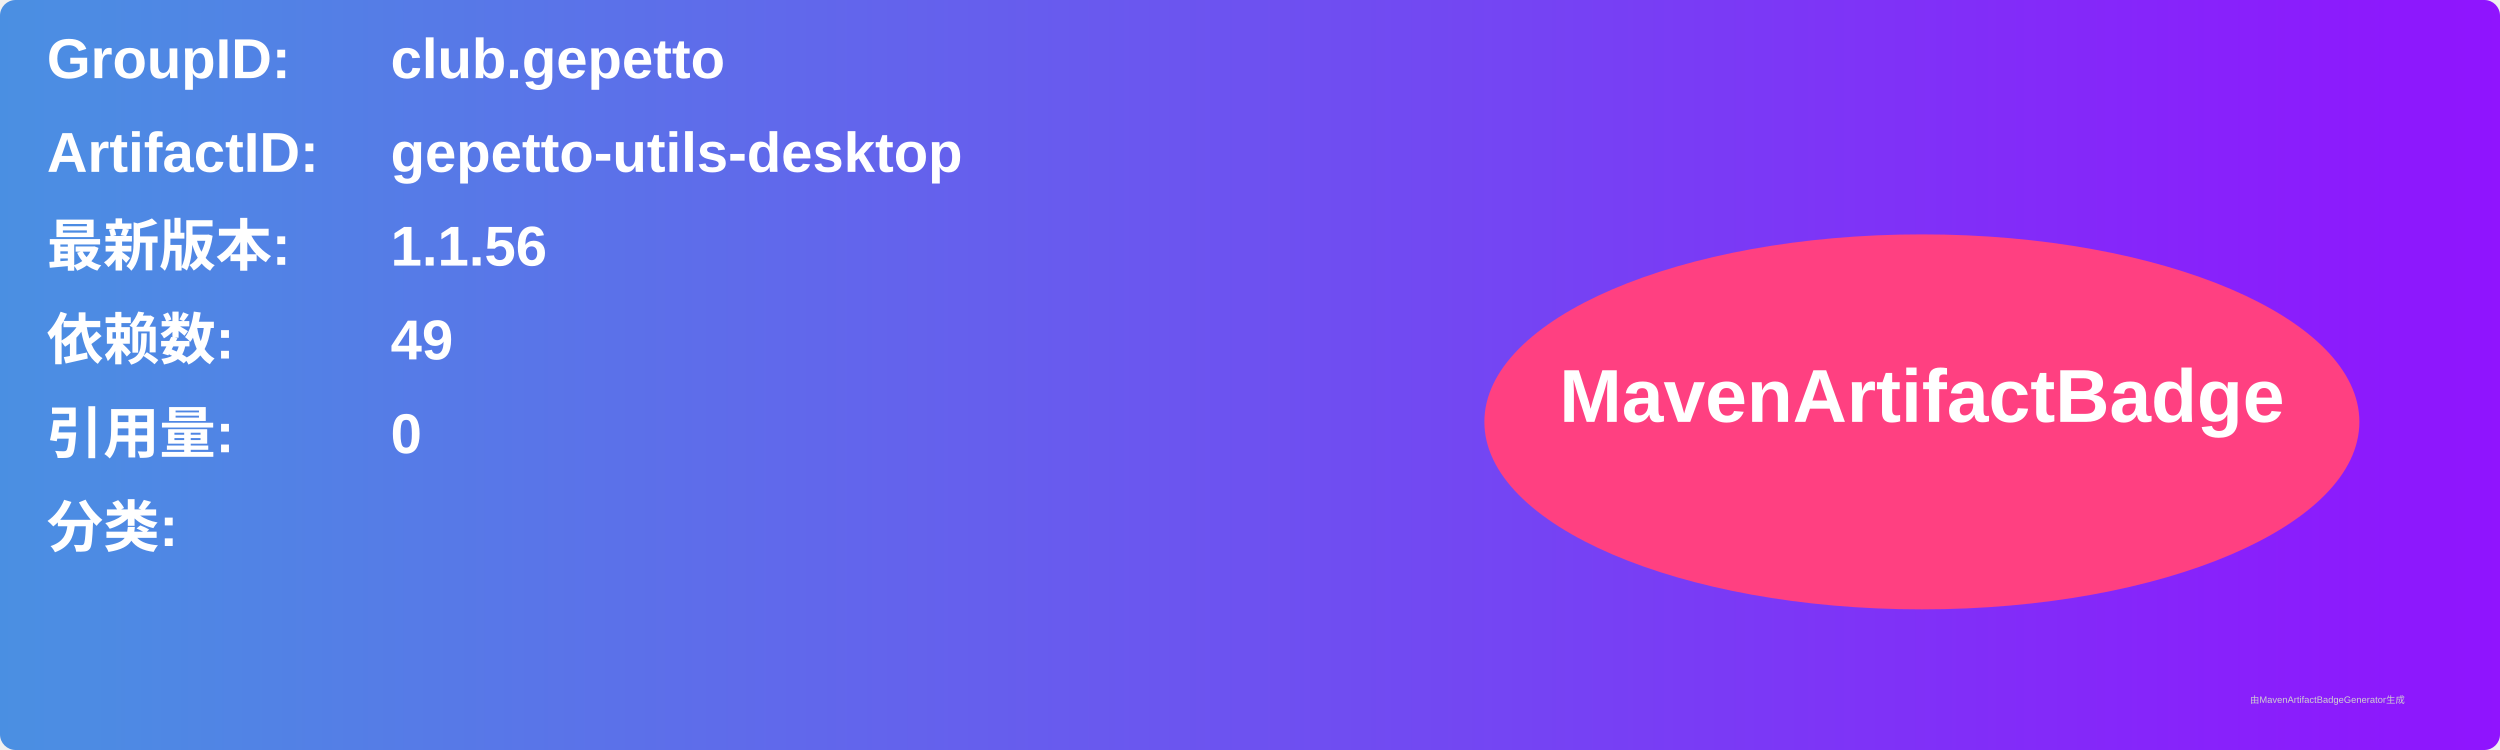
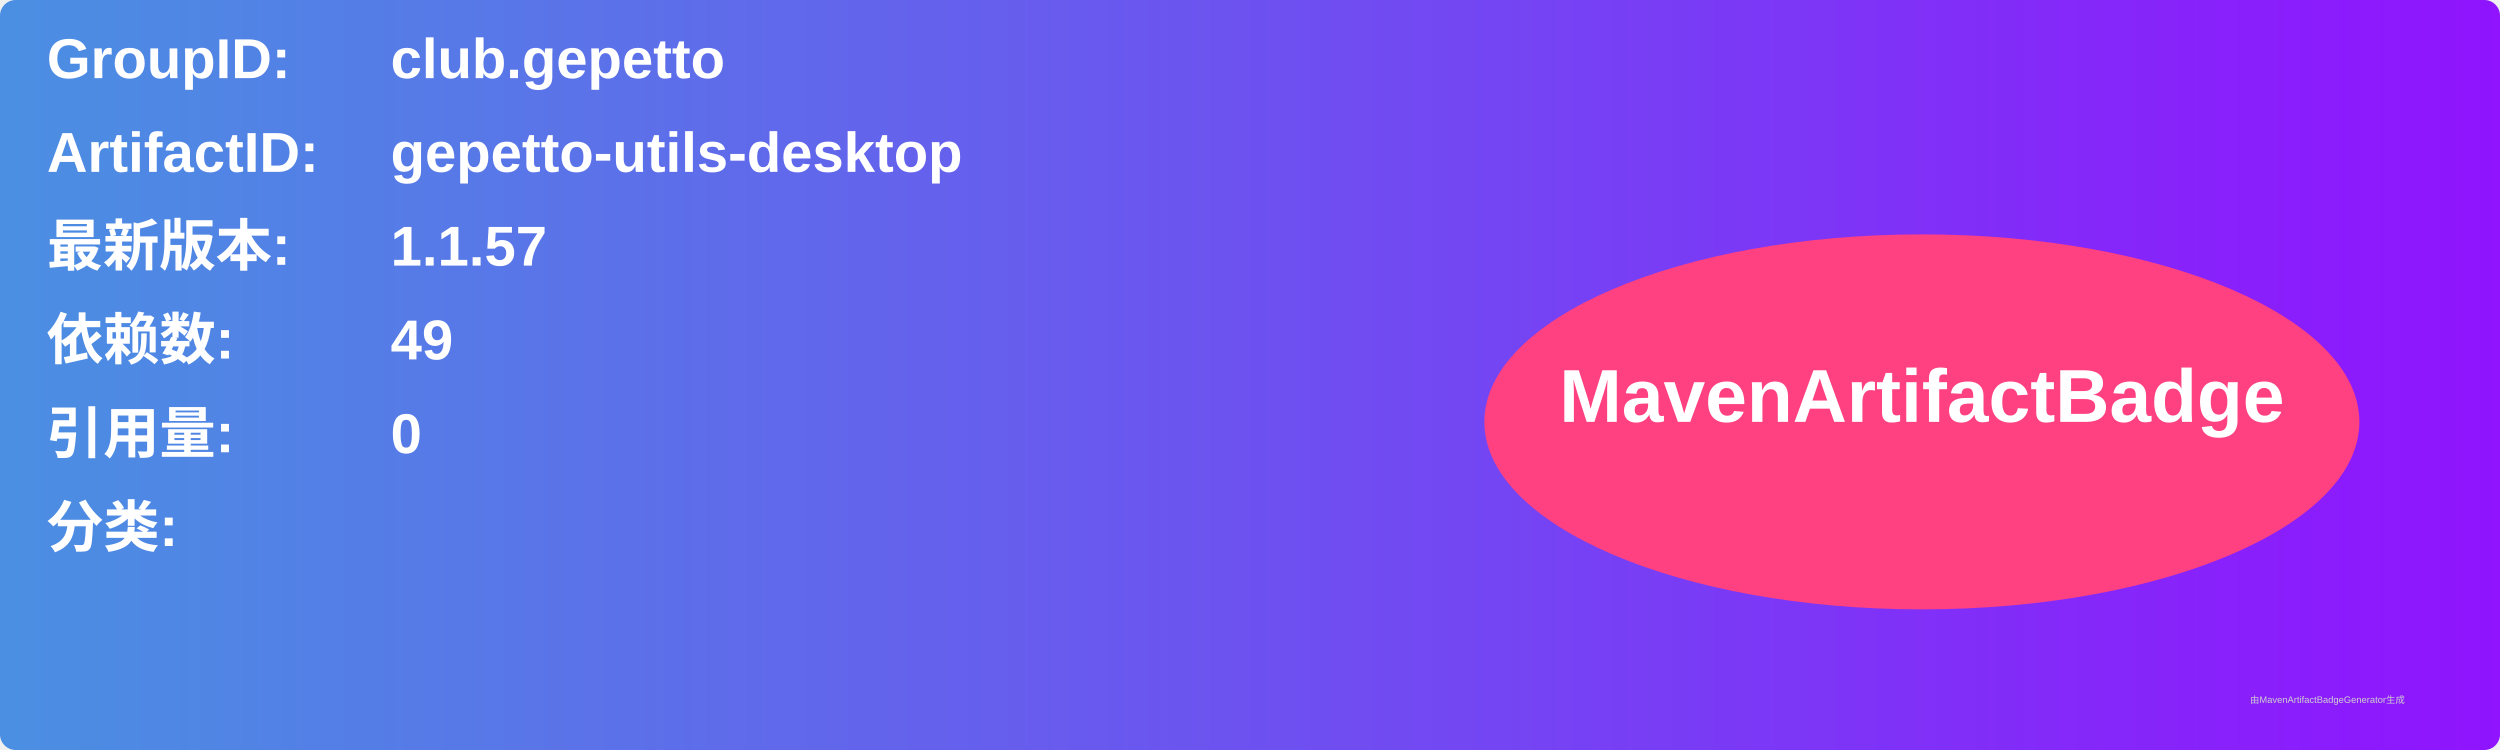
<svg xmlns="http://www.w3.org/2000/svg" width="800" height="240" viewBox="0 0 800 240">
  <linearGradient id="grad" x1="0%" y1="0%" x2="100%" y2="0%">
    <stop offset="0%" stop-color="#4a90e2" />
    <stop offset="100%" stop-color="#9013fe" />
  </linearGradient>
  <rect width="100%" height="100%" rx="5" ry="5" fill="url(#grad)" />
  <g transform="translate(15, 15)">
    <text x="0" y="10" font-family="Arial" font-size="18" fill="white" font-weight="bold" width="260">GroupID:</text>
    <text x="110" y="10" font-family="Arial" font-size="18" fill="white" font-weight="bold" width="460">club.gepetto</text>
    <text x="0" y="40" font-family="Arial" font-size="18" fill="white" font-weight="bold" width="260">ArtifactID:</text>
    <text x="110" y="40" font-family="Arial" font-size="18" fill="white" font-weight="bold" width="460">gepetto-utils-desktop</text>
    <text x="0" y="70" font-family="Arial" font-size="18" fill="white" font-weight="bold">最新版本:</text>
    <text x="110" y="70" font-family="Arial" font-size="18" fill="white" font-weight="bold">
-       <tspan font-weight="bold">1.1.56</tspan>
+       <tspan font-weight="bold">1.1.57</tspan>
    </text>
    <text x="0" y="100" font-family="Arial" font-size="18" fill="white" font-weight="bold">依赖数: </text>
    <text x="110" y="100" font-family="Arial" font-size="18" fill="white">
      <tspan font-weight="bold">49</tspan>
    </text>
    <text x="0" y="130" font-family="Arial" font-size="18" fill="white" font-weight="bold">引用量: </text>
    <text x="110" y="130" font-family="Arial" font-size="18" fill="white">
      <tspan font-weight="bold">0</tspan>
    </text>
    <text x="0" y="160" font-family="Arial" font-size="18" fill="white" font-weight="bold">分类:</text>
    <text x="10" y="190" font-family="Arial" font-size="10" fill="white">
      <tspan font-weight="bold" />
    </text>
    <ellipse cx="600" cy="120" rx="140" ry="60" fill="#ff4081" />
    <text x="600" y="120" text-anchor="middle" font-family="Arial" font-size="24" fill="white" font-weight="bold">MavenArtifactBadge</text>
  </g>
  <text x="720" y="225" font-family="Arial" font-size="3" fill="#d0d0d0">由MavenArtifactBadgeGenerator生成</text>
</svg>
